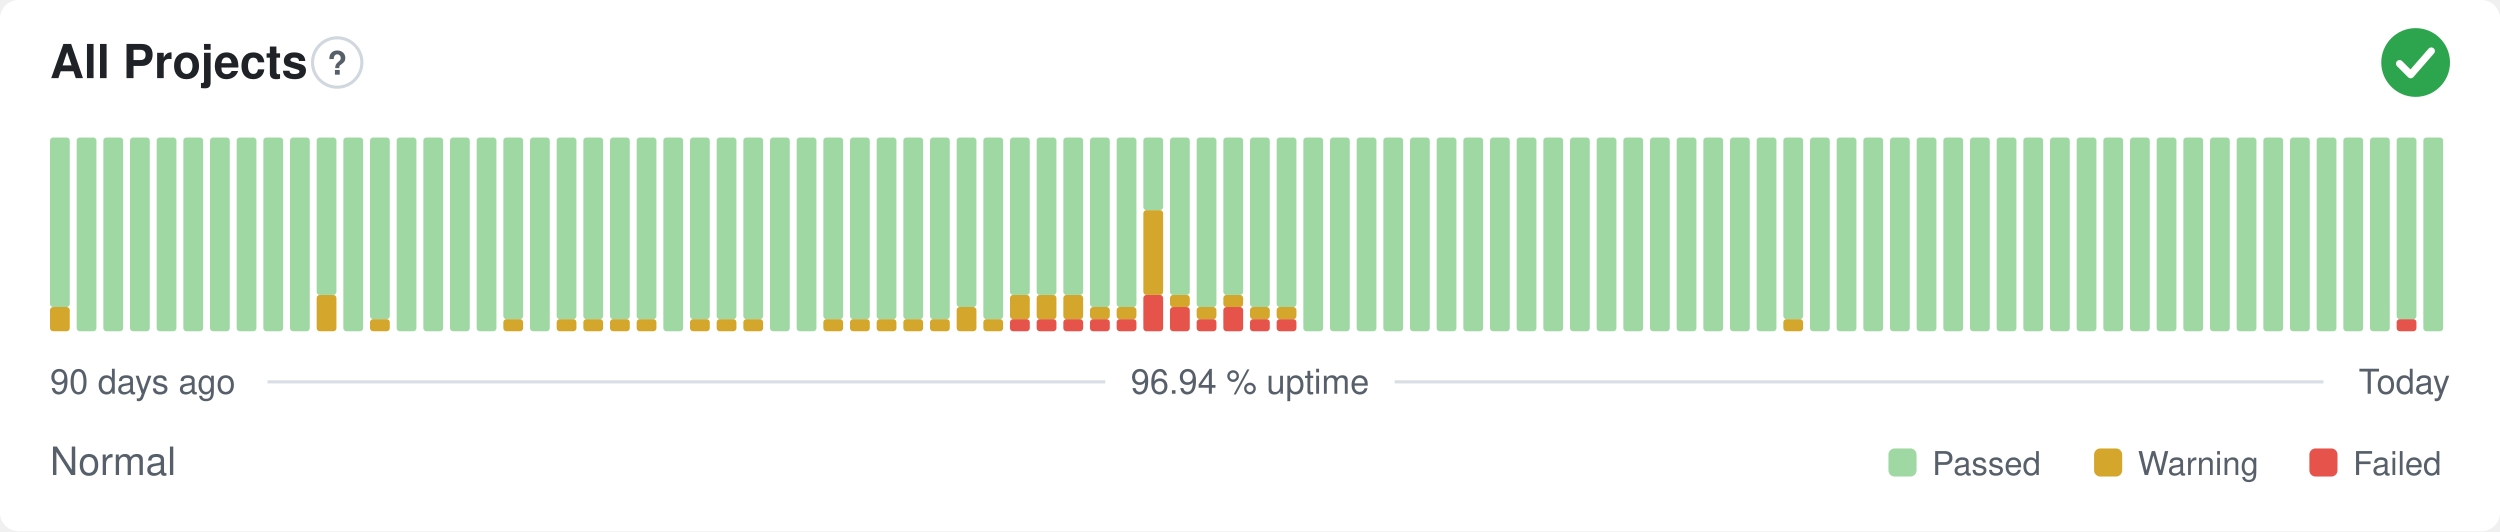
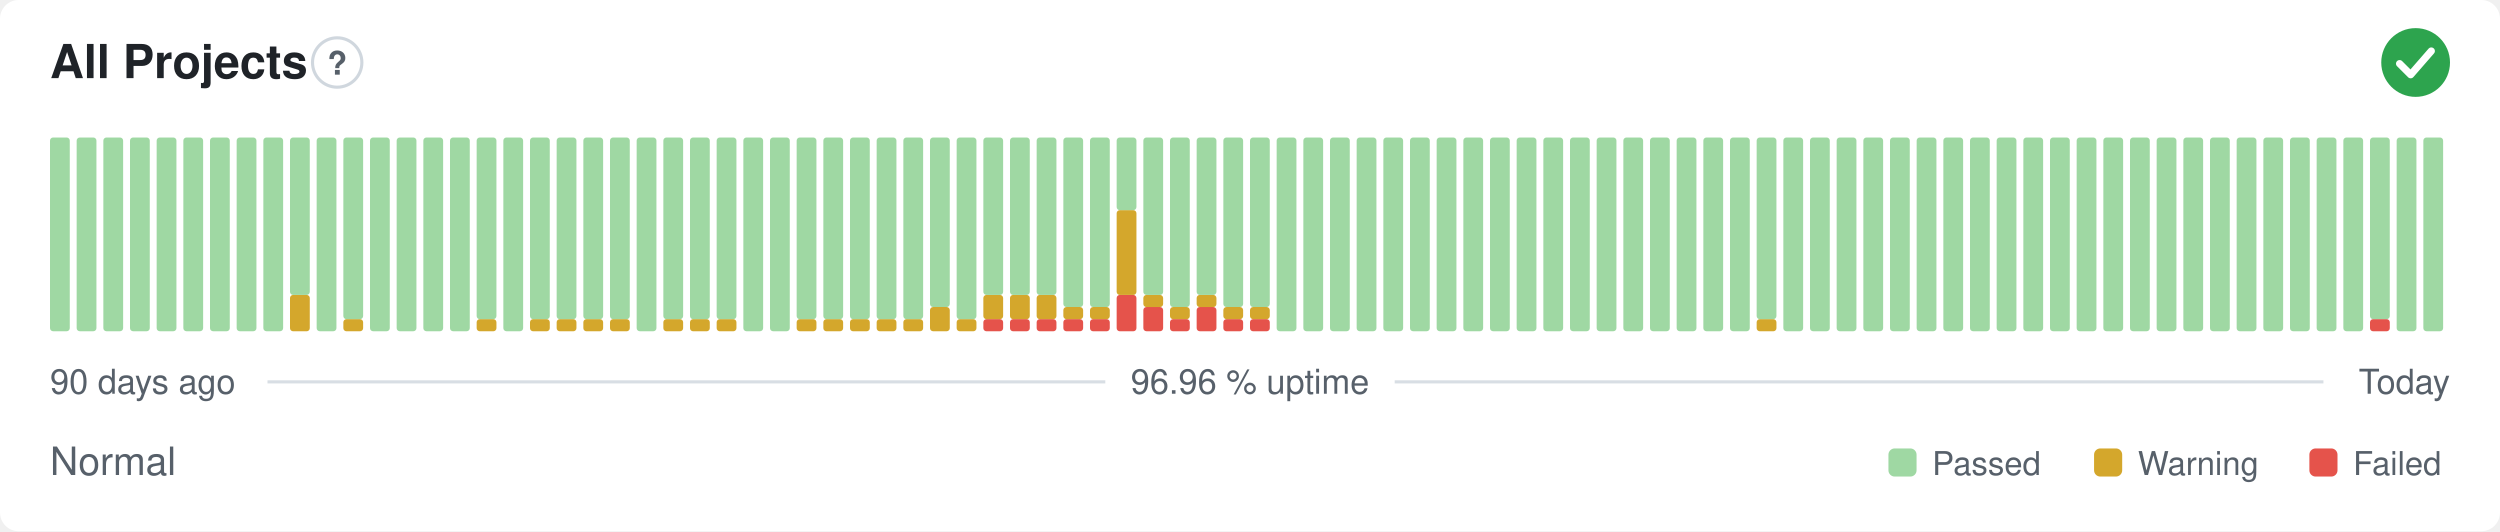
- <svg xmlns="http://www.w3.org/2000/svg" width="800" height="170" viewBox="0 0 800 170" role="img" aria-label="All Projects: Normal, 96.94 % uptime over the last 90 days" font-family="-apple-system,BlinkMacSystemFont,'Segoe UI',Helvetica,Arial,sans-serif">
+ <svg xmlns="http://www.w3.org/2000/svg" width="800" height="170" viewBox="0 0 800 170" role="img" aria-label="All Projects: Normal, 96.96 % uptime over the last 90 days" font-family="-apple-system,BlinkMacSystemFont,'Segoe UI',Helvetica,Arial,sans-serif">
  <style>
    @media (prefers-color-scheme: dark) {
      .bg { fill: #0d1117 }
      .title { fill: #e6edf3 }
      .muted { fill: #8b949e }
      .hint { stroke: #30363d }
      .rule { stroke: #30363d }
      .nodata { fill: #21262d }
    }
  </style>
  <rect class="bg" width="800" height="170" rx="6" fill="#ffffff" />
  <text class="title" x="16" y="25" font-size="15" font-weight="600" fill="#1f2328">All Projects</text>
  <circle class="hint" cx="107.9" cy="20" r="7.9" fill="none" stroke="#d0d7de" stroke-width="1" />
  <text class="muted" x="107.9" y="23.9" text-anchor="middle" font-size="10.4" font-weight="700" fill="#57606a">?</text>
  <circle cx="773" cy="20" r="11" fill="#2da44e" />
  <path d="M767.87 20.37l3.54 3.54 6.60 -7.58" fill="none" stroke="#fff" stroke-width="2.31" stroke-linecap="round" stroke-linejoin="round" />
-   <rect x="16.00" y="98.25" width="6.33" height="7.75" rx="1" fill="#d4a72c" />
-   <rect x="16.00" y="44.00" width="6.33" height="54.25" rx="1" fill="#9fd8a3" />
+   <rect x="16.00" y="44.00" width="6.33" height="62.00" rx="1" fill="#9fd8a3" />
  <rect x="24.53" y="44.00" width="6.33" height="62.00" rx="1" fill="#9fd8a3" />
  <rect x="33.07" y="44.00" width="6.33" height="62.00" rx="1" fill="#9fd8a3" />
  <rect x="41.60" y="44.00" width="6.33" height="62.00" rx="1" fill="#9fd8a3" />
  <rect x="50.13" y="44.00" width="6.33" height="62.00" rx="1" fill="#9fd8a3" />
  <rect x="58.67" y="44.00" width="6.33" height="62.00" rx="1" fill="#9fd8a3" />
  <rect x="67.20" y="44.00" width="6.33" height="62.00" rx="1" fill="#9fd8a3" />
  <rect x="75.73" y="44.00" width="6.33" height="62.00" rx="1" fill="#9fd8a3" />
  <rect x="84.27" y="44.00" width="6.33" height="62.00" rx="1" fill="#9fd8a3" />
-   <rect x="92.80" y="44.00" width="6.33" height="62.00" rx="1" fill="#9fd8a3" />
-   <rect x="101.33" y="94.38" width="6.33" height="11.63" rx="1" fill="#d4a72c" />
-   <rect x="101.33" y="44.00" width="6.33" height="50.38" rx="1" fill="#9fd8a3" />
-   <rect x="109.87" y="44.00" width="6.33" height="62.00" rx="1" fill="#9fd8a3" />
-   <rect x="118.40" y="102.13" width="6.33" height="3.88" rx="1" fill="#d4a72c" />
-   <rect x="118.40" y="44.00" width="6.33" height="58.13" rx="1" fill="#9fd8a3" />
+   <rect x="92.80" y="94.38" width="6.33" height="11.63" rx="1" fill="#d4a72c" />
+   <rect x="92.80" y="44.00" width="6.33" height="50.38" rx="1" fill="#9fd8a3" />
+   <rect x="101.33" y="44.00" width="6.33" height="62.00" rx="1" fill="#9fd8a3" />
+   <rect x="109.87" y="102.13" width="6.33" height="3.88" rx="1" fill="#d4a72c" />
+   <rect x="109.87" y="44.00" width="6.33" height="58.13" rx="1" fill="#9fd8a3" />
+   <rect x="118.40" y="44.00" width="6.33" height="62.00" rx="1" fill="#9fd8a3" />
  <rect x="126.93" y="44.00" width="6.33" height="62.00" rx="1" fill="#9fd8a3" />
  <rect x="135.47" y="44.00" width="6.33" height="62.00" rx="1" fill="#9fd8a3" />
  <rect x="144.00" y="44.00" width="6.33" height="62.00" rx="1" fill="#9fd8a3" />
-   <rect x="152.53" y="44.00" width="6.33" height="62.00" rx="1" fill="#9fd8a3" />
-   <rect x="161.07" y="102.13" width="6.33" height="3.88" rx="1" fill="#d4a72c" />
-   <rect x="161.07" y="44.00" width="6.33" height="58.13" rx="1" fill="#9fd8a3" />
-   <rect x="169.60" y="44.00" width="6.33" height="62.00" rx="1" fill="#9fd8a3" />
+   <rect x="152.53" y="102.13" width="6.33" height="3.88" rx="1" fill="#d4a72c" />
+   <rect x="152.53" y="44.00" width="6.33" height="58.13" rx="1" fill="#9fd8a3" />
+   <rect x="161.07" y="44.00" width="6.33" height="62.00" rx="1" fill="#9fd8a3" />
+   <rect x="169.60" y="102.13" width="6.33" height="3.88" rx="1" fill="#d4a72c" />
+   <rect x="169.60" y="44.00" width="6.33" height="58.13" rx="1" fill="#9fd8a3" />
  <rect x="178.13" y="102.13" width="6.33" height="3.88" rx="1" fill="#d4a72c" />
  <rect x="178.13" y="44.00" width="6.33" height="58.13" rx="1" fill="#9fd8a3" />
  <rect x="186.67" y="102.13" width="6.33" height="3.88" rx="1" fill="#d4a72c" />
  <rect x="186.67" y="44.00" width="6.33" height="58.13" rx="1" fill="#9fd8a3" />
  <rect x="195.20" y="102.13" width="6.33" height="3.88" rx="1" fill="#d4a72c" />
  <rect x="195.20" y="44.00" width="6.33" height="58.13" rx="1" fill="#9fd8a3" />
-   <rect x="203.73" y="102.13" width="6.33" height="3.88" rx="1" fill="#d4a72c" />
-   <rect x="203.73" y="44.00" width="6.33" height="58.13" rx="1" fill="#9fd8a3" />
-   <rect x="212.27" y="44.00" width="6.33" height="62.00" rx="1" fill="#9fd8a3" />
+   <rect x="203.73" y="44.00" width="6.33" height="62.00" rx="1" fill="#9fd8a3" />
+   <rect x="212.27" y="102.13" width="6.33" height="3.88" rx="1" fill="#d4a72c" />
+   <rect x="212.27" y="44.00" width="6.33" height="58.13" rx="1" fill="#9fd8a3" />
  <rect x="220.80" y="102.13" width="6.33" height="3.88" rx="1" fill="#d4a72c" />
  <rect x="220.80" y="44.00" width="6.33" height="58.13" rx="1" fill="#9fd8a3" />
  <rect x="229.33" y="102.13" width="6.33" height="3.88" rx="1" fill="#d4a72c" />
  <rect x="229.33" y="44.00" width="6.33" height="58.13" rx="1" fill="#9fd8a3" />
-   <rect x="237.87" y="102.13" width="6.33" height="3.88" rx="1" fill="#d4a72c" />
-   <rect x="237.87" y="44.00" width="6.33" height="58.13" rx="1" fill="#9fd8a3" />
+   <rect x="237.87" y="44.00" width="6.33" height="62.00" rx="1" fill="#9fd8a3" />
  <rect x="246.40" y="44.00" width="6.33" height="62.00" rx="1" fill="#9fd8a3" />
-   <rect x="254.93" y="44.00" width="6.33" height="62.00" rx="1" fill="#9fd8a3" />
+   <rect x="254.93" y="102.13" width="6.33" height="3.88" rx="1" fill="#d4a72c" />
+   <rect x="254.93" y="44.00" width="6.33" height="58.13" rx="1" fill="#9fd8a3" />
  <rect x="263.47" y="102.13" width="6.33" height="3.88" rx="1" fill="#d4a72c" />
  <rect x="263.47" y="44.00" width="6.33" height="58.13" rx="1" fill="#9fd8a3" />
  <rect x="272.00" y="102.13" width="6.33" height="3.88" rx="1" fill="#d4a72c" />
  <rect x="272.00" y="44.00" width="6.33" height="58.13" rx="1" fill="#9fd8a3" />
  <rect x="280.53" y="102.13" width="6.33" height="3.88" rx="1" fill="#d4a72c" />
  <rect x="280.53" y="44.00" width="6.33" height="58.13" rx="1" fill="#9fd8a3" />
  <rect x="289.07" y="102.13" width="6.33" height="3.88" rx="1" fill="#d4a72c" />
  <rect x="289.07" y="44.00" width="6.33" height="58.13" rx="1" fill="#9fd8a3" />
-   <rect x="297.60" y="102.13" width="6.33" height="3.88" rx="1" fill="#d4a72c" />
-   <rect x="297.60" y="44.00" width="6.33" height="58.13" rx="1" fill="#9fd8a3" />
-   <rect x="306.13" y="98.25" width="6.33" height="7.75" rx="1" fill="#d4a72c" />
-   <rect x="306.13" y="44.00" width="6.33" height="54.25" rx="1" fill="#9fd8a3" />
-   <rect x="314.67" y="102.13" width="6.33" height="3.88" rx="1" fill="#d4a72c" />
-   <rect x="314.67" y="44.00" width="6.33" height="58.13" rx="1" fill="#9fd8a3" />
+   <rect x="297.60" y="98.25" width="6.33" height="7.75" rx="1" fill="#d4a72c" />
+   <rect x="297.60" y="44.00" width="6.33" height="54.25" rx="1" fill="#9fd8a3" />
+   <rect x="306.13" y="102.13" width="6.33" height="3.88" rx="1" fill="#d4a72c" />
+   <rect x="306.13" y="44.00" width="6.33" height="58.13" rx="1" fill="#9fd8a3" />
+   <rect x="314.67" y="102.13" width="6.33" height="3.88" rx="1" fill="#e5534b" />
+   <rect x="314.67" y="94.38" width="6.33" height="7.75" rx="1" fill="#d4a72c" />
+   <rect x="314.67" y="44.00" width="6.33" height="50.38" rx="1" fill="#9fd8a3" />
  <rect x="323.20" y="102.13" width="6.33" height="3.88" rx="1" fill="#e5534b" />
  <rect x="323.20" y="94.38" width="6.33" height="7.75" rx="1" fill="#d4a72c" />
  <rect x="323.20" y="44.00" width="6.33" height="50.38" rx="1" fill="#9fd8a3" />
  <rect x="331.73" y="102.13" width="6.33" height="3.88" rx="1" fill="#e5534b" />
  <rect x="331.73" y="94.38" width="6.33" height="7.75" rx="1" fill="#d4a72c" />
  <rect x="331.73" y="44.00" width="6.33" height="50.38" rx="1" fill="#9fd8a3" />
  <rect x="340.27" y="102.13" width="6.33" height="3.88" rx="1" fill="#e5534b" />
-   <rect x="340.27" y="94.38" width="6.33" height="7.75" rx="1" fill="#d4a72c" />
-   <rect x="340.27" y="44.00" width="6.33" height="50.38" rx="1" fill="#9fd8a3" />
+   <rect x="340.27" y="98.25" width="6.33" height="3.88" rx="1" fill="#d4a72c" />
+   <rect x="340.27" y="44.00" width="6.33" height="54.25" rx="1" fill="#9fd8a3" />
  <rect x="348.80" y="102.13" width="6.33" height="3.88" rx="1" fill="#e5534b" />
  <rect x="348.80" y="98.25" width="6.33" height="3.88" rx="1" fill="#d4a72c" />
  <rect x="348.80" y="44.00" width="6.33" height="54.25" rx="1" fill="#9fd8a3" />
-   <rect x="357.33" y="102.13" width="6.33" height="3.88" rx="1" fill="#e5534b" />
-   <rect x="357.33" y="98.25" width="6.33" height="3.88" rx="1" fill="#d4a72c" />
-   <rect x="357.33" y="44.00" width="6.33" height="54.25" rx="1" fill="#9fd8a3" />
-   <rect x="365.87" y="94.38" width="6.33" height="11.63" rx="1" fill="#e5534b" />
-   <rect x="365.87" y="67.25" width="6.33" height="27.13" rx="1" fill="#d4a72c" />
-   <rect x="365.87" y="44.00" width="6.33" height="23.25" rx="1" fill="#9fd8a3" />
-   <rect x="374.40" y="98.25" width="6.33" height="7.75" rx="1" fill="#e5534b" />
-   <rect x="374.40" y="94.38" width="6.33" height="3.88" rx="1" fill="#d4a72c" />
-   <rect x="374.40" y="44.00" width="6.33" height="50.38" rx="1" fill="#9fd8a3" />
-   <rect x="382.93" y="102.13" width="6.33" height="3.88" rx="1" fill="#e5534b" />
-   <rect x="382.93" y="98.25" width="6.33" height="3.88" rx="1" fill="#d4a72c" />
-   <rect x="382.93" y="44.00" width="6.33" height="54.25" rx="1" fill="#9fd8a3" />
-   <rect x="391.47" y="98.25" width="6.33" height="7.75" rx="1" fill="#e5534b" />
-   <rect x="391.47" y="94.38" width="6.33" height="3.88" rx="1" fill="#d4a72c" />
-   <rect x="391.47" y="44.00" width="6.33" height="50.38" rx="1" fill="#9fd8a3" />
+   <rect x="357.33" y="94.38" width="6.33" height="11.63" rx="1" fill="#e5534b" />
+   <rect x="357.33" y="67.25" width="6.33" height="27.13" rx="1" fill="#d4a72c" />
+   <rect x="357.33" y="44.00" width="6.33" height="23.25" rx="1" fill="#9fd8a3" />
+   <rect x="365.87" y="98.25" width="6.33" height="7.75" rx="1" fill="#e5534b" />
+   <rect x="365.87" y="94.38" width="6.33" height="3.88" rx="1" fill="#d4a72c" />
+   <rect x="365.87" y="44.00" width="6.33" height="50.38" rx="1" fill="#9fd8a3" />
+   <rect x="374.40" y="102.13" width="6.33" height="3.88" rx="1" fill="#e5534b" />
+   <rect x="374.40" y="98.25" width="6.33" height="3.88" rx="1" fill="#d4a72c" />
+   <rect x="374.40" y="44.00" width="6.33" height="54.25" rx="1" fill="#9fd8a3" />
+   <rect x="382.93" y="98.25" width="6.33" height="7.75" rx="1" fill="#e5534b" />
+   <rect x="382.93" y="94.38" width="6.33" height="3.88" rx="1" fill="#d4a72c" />
+   <rect x="382.93" y="44.00" width="6.33" height="50.38" rx="1" fill="#9fd8a3" />
+   <rect x="391.47" y="102.13" width="6.33" height="3.88" rx="1" fill="#e5534b" />
+   <rect x="391.47" y="98.25" width="6.33" height="3.88" rx="1" fill="#d4a72c" />
+   <rect x="391.47" y="44.00" width="6.33" height="54.25" rx="1" fill="#9fd8a3" />
  <rect x="400.00" y="102.13" width="6.33" height="3.88" rx="1" fill="#e5534b" />
  <rect x="400.00" y="98.25" width="6.33" height="3.88" rx="1" fill="#d4a72c" />
  <rect x="400.00" y="44.00" width="6.33" height="54.25" rx="1" fill="#9fd8a3" />
-   <rect x="408.53" y="102.13" width="6.33" height="3.88" rx="1" fill="#e5534b" />
-   <rect x="408.53" y="98.25" width="6.33" height="3.88" rx="1" fill="#d4a72c" />
-   <rect x="408.53" y="44.00" width="6.33" height="54.25" rx="1" fill="#9fd8a3" />
+   <rect x="408.53" y="44.00" width="6.33" height="62.00" rx="1" fill="#9fd8a3" />
  <rect x="417.07" y="44.00" width="6.33" height="62.00" rx="1" fill="#9fd8a3" />
  <rect x="425.60" y="44.00" width="6.33" height="62.00" rx="1" fill="#9fd8a3" />
  <rect x="434.13" y="44.00" width="6.33" height="62.00" rx="1" fill="#9fd8a3" />
  <rect x="442.67" y="44.00" width="6.33" height="62.00" rx="1" fill="#9fd8a3" />
  <rect x="451.20" y="44.00" width="6.33" height="62.00" rx="1" fill="#9fd8a3" />
  <rect x="459.73" y="44.00" width="6.33" height="62.00" rx="1" fill="#9fd8a3" />
  <rect x="468.27" y="44.00" width="6.33" height="62.00" rx="1" fill="#9fd8a3" />
  <rect x="476.80" y="44.00" width="6.33" height="62.00" rx="1" fill="#9fd8a3" />
  <rect x="485.33" y="44.00" width="6.33" height="62.00" rx="1" fill="#9fd8a3" />
  <rect x="493.87" y="44.00" width="6.33" height="62.00" rx="1" fill="#9fd8a3" />
  <rect x="502.40" y="44.00" width="6.33" height="62.00" rx="1" fill="#9fd8a3" />
  <rect x="510.93" y="44.00" width="6.33" height="62.00" rx="1" fill="#9fd8a3" />
  <rect x="519.47" y="44.00" width="6.33" height="62.00" rx="1" fill="#9fd8a3" />
  <rect x="528.00" y="44.00" width="6.33" height="62.00" rx="1" fill="#9fd8a3" />
  <rect x="536.53" y="44.00" width="6.33" height="62.00" rx="1" fill="#9fd8a3" />
  <rect x="545.07" y="44.00" width="6.33" height="62.00" rx="1" fill="#9fd8a3" />
  <rect x="553.60" y="44.00" width="6.33" height="62.00" rx="1" fill="#9fd8a3" />
-   <rect x="562.13" y="44.00" width="6.33" height="62.00" rx="1" fill="#9fd8a3" />
-   <rect x="570.67" y="102.13" width="6.33" height="3.88" rx="1" fill="#d4a72c" />
-   <rect x="570.67" y="44.00" width="6.33" height="58.13" rx="1" fill="#9fd8a3" />
+   <rect x="562.13" y="102.13" width="6.33" height="3.88" rx="1" fill="#d4a72c" />
+   <rect x="562.13" y="44.00" width="6.33" height="58.13" rx="1" fill="#9fd8a3" />
+   <rect x="570.67" y="44.00" width="6.33" height="62.00" rx="1" fill="#9fd8a3" />
  <rect x="579.20" y="44.00" width="6.33" height="62.00" rx="1" fill="#9fd8a3" />
  <rect x="587.73" y="44.00" width="6.33" height="62.00" rx="1" fill="#9fd8a3" />
  <rect x="596.27" y="44.00" width="6.33" height="62.00" rx="1" fill="#9fd8a3" />
  <rect x="604.80" y="44.00" width="6.33" height="62.00" rx="1" fill="#9fd8a3" />
  <rect x="613.33" y="44.00" width="6.33" height="62.00" rx="1" fill="#9fd8a3" />
  <rect x="621.87" y="44.00" width="6.33" height="62.00" rx="1" fill="#9fd8a3" />
  <rect x="630.40" y="44.00" width="6.33" height="62.00" rx="1" fill="#9fd8a3" />
  <rect x="638.93" y="44.00" width="6.33" height="62.00" rx="1" fill="#9fd8a3" />
  <rect x="647.47" y="44.00" width="6.33" height="62.00" rx="1" fill="#9fd8a3" />
  <rect x="656.00" y="44.00" width="6.33" height="62.00" rx="1" fill="#9fd8a3" />
  <rect x="664.53" y="44.00" width="6.33" height="62.00" rx="1" fill="#9fd8a3" />
  <rect x="673.07" y="44.00" width="6.33" height="62.00" rx="1" fill="#9fd8a3" />
  <rect x="681.60" y="44.00" width="6.33" height="62.00" rx="1" fill="#9fd8a3" />
  <rect x="690.13" y="44.00" width="6.33" height="62.00" rx="1" fill="#9fd8a3" />
  <rect x="698.67" y="44.00" width="6.33" height="62.00" rx="1" fill="#9fd8a3" />
  <rect x="707.20" y="44.00" width="6.33" height="62.00" rx="1" fill="#9fd8a3" />
  <rect x="715.73" y="44.00" width="6.33" height="62.00" rx="1" fill="#9fd8a3" />
  <rect x="724.27" y="44.00" width="6.33" height="62.00" rx="1" fill="#9fd8a3" />
  <rect x="732.80" y="44.00" width="6.33" height="62.00" rx="1" fill="#9fd8a3" />
  <rect x="741.33" y="44.00" width="6.33" height="62.00" rx="1" fill="#9fd8a3" />
  <rect x="749.87" y="44.00" width="6.33" height="62.00" rx="1" fill="#9fd8a3" />
-   <rect x="758.40" y="44.00" width="6.33" height="62.00" rx="1" fill="#9fd8a3" />
-   <rect x="766.93" y="102.13" width="6.33" height="3.88" rx="1" fill="#e5534b" />
-   <rect x="766.93" y="44.00" width="6.33" height="58.13" rx="1" fill="#9fd8a3" />
+   <rect x="758.40" y="102.13" width="6.33" height="3.88" rx="1" fill="#e5534b" />
+   <rect x="758.40" y="44.00" width="6.33" height="58.13" rx="1" fill="#9fd8a3" />
+   <rect x="766.93" y="44.00" width="6.33" height="62.00" rx="1" fill="#9fd8a3" />
  <rect x="775.47" y="44.00" width="6.33" height="62.00" rx="1" fill="#9fd8a3" />
  <text class="muted" x="16" y="126" font-size="11" fill="#57606a">90 days ago</text>
-   <text class="muted" x="400" y="126" text-anchor="middle" font-size="11" fill="#57606a">96.94 % uptime</text>
+   <text class="muted" x="400" y="126" text-anchor="middle" font-size="11" fill="#57606a">96.96 % uptime</text>
  <text class="muted" x="784" y="126" text-anchor="end" font-size="11" fill="#57606a">Today</text>
  <line class="rule" x1="85.6" y1="122.2" x2="353.7" y2="122.2" stroke="#d8dee4" stroke-width="1" />
  <line class="rule" x1="446.3" y1="122.2" x2="743.5" y2="122.2" stroke="#d8dee4" stroke-width="1" />
  <text class="muted" x="16" y="152" font-size="12.5" fill="#57606a">Normal</text>
  <rect x="604.3" y="143.5" width="9.0" height="9.0" rx="2" fill="#9fd8a3" />
  <text class="muted" x="618.3" y="152" font-size="10.5" fill="#57606a">Passed</text>
  <rect x="670.1" y="143.5" width="9.0" height="9.0" rx="2" fill="#d4a72c" />
  <text class="muted" x="684.1" y="152" font-size="10.5" fill="#57606a">Warning</text>
  <rect x="739.0" y="143.5" width="9.0" height="9.0" rx="2" fill="#e5534b" />
  <text class="muted" x="753.0" y="152" font-size="10.5" fill="#57606a">Failed</text>
</svg>
